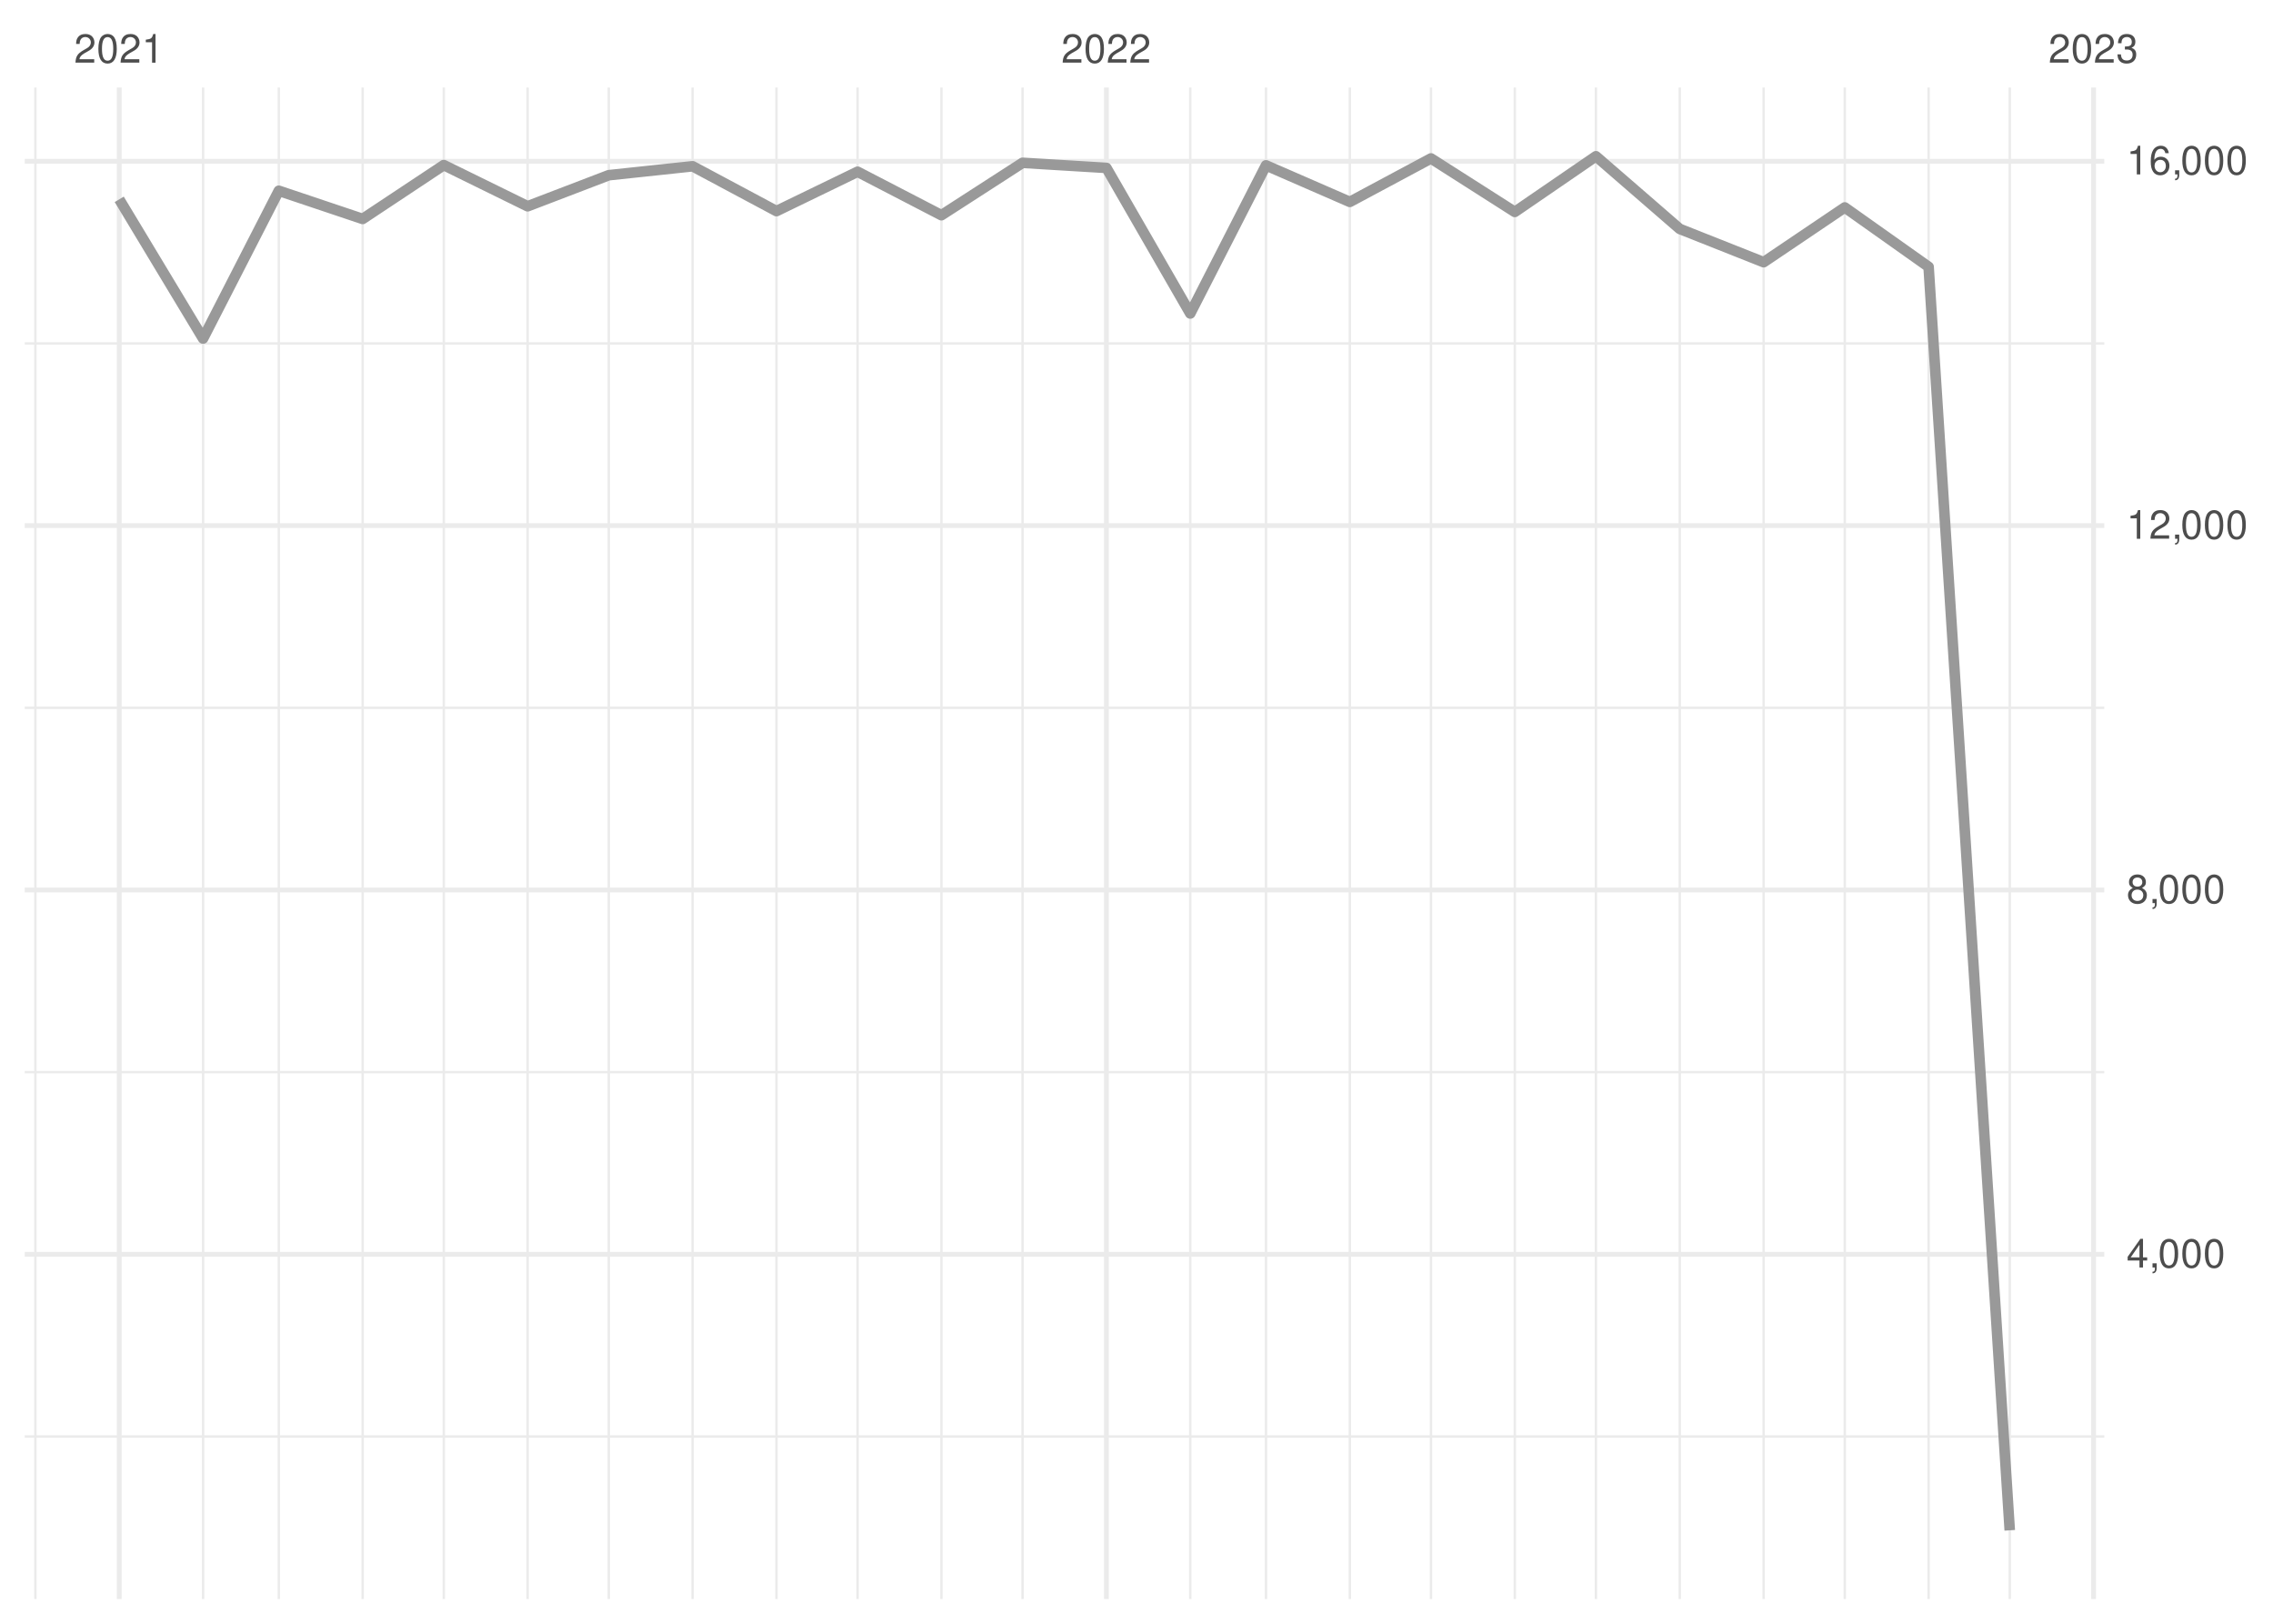
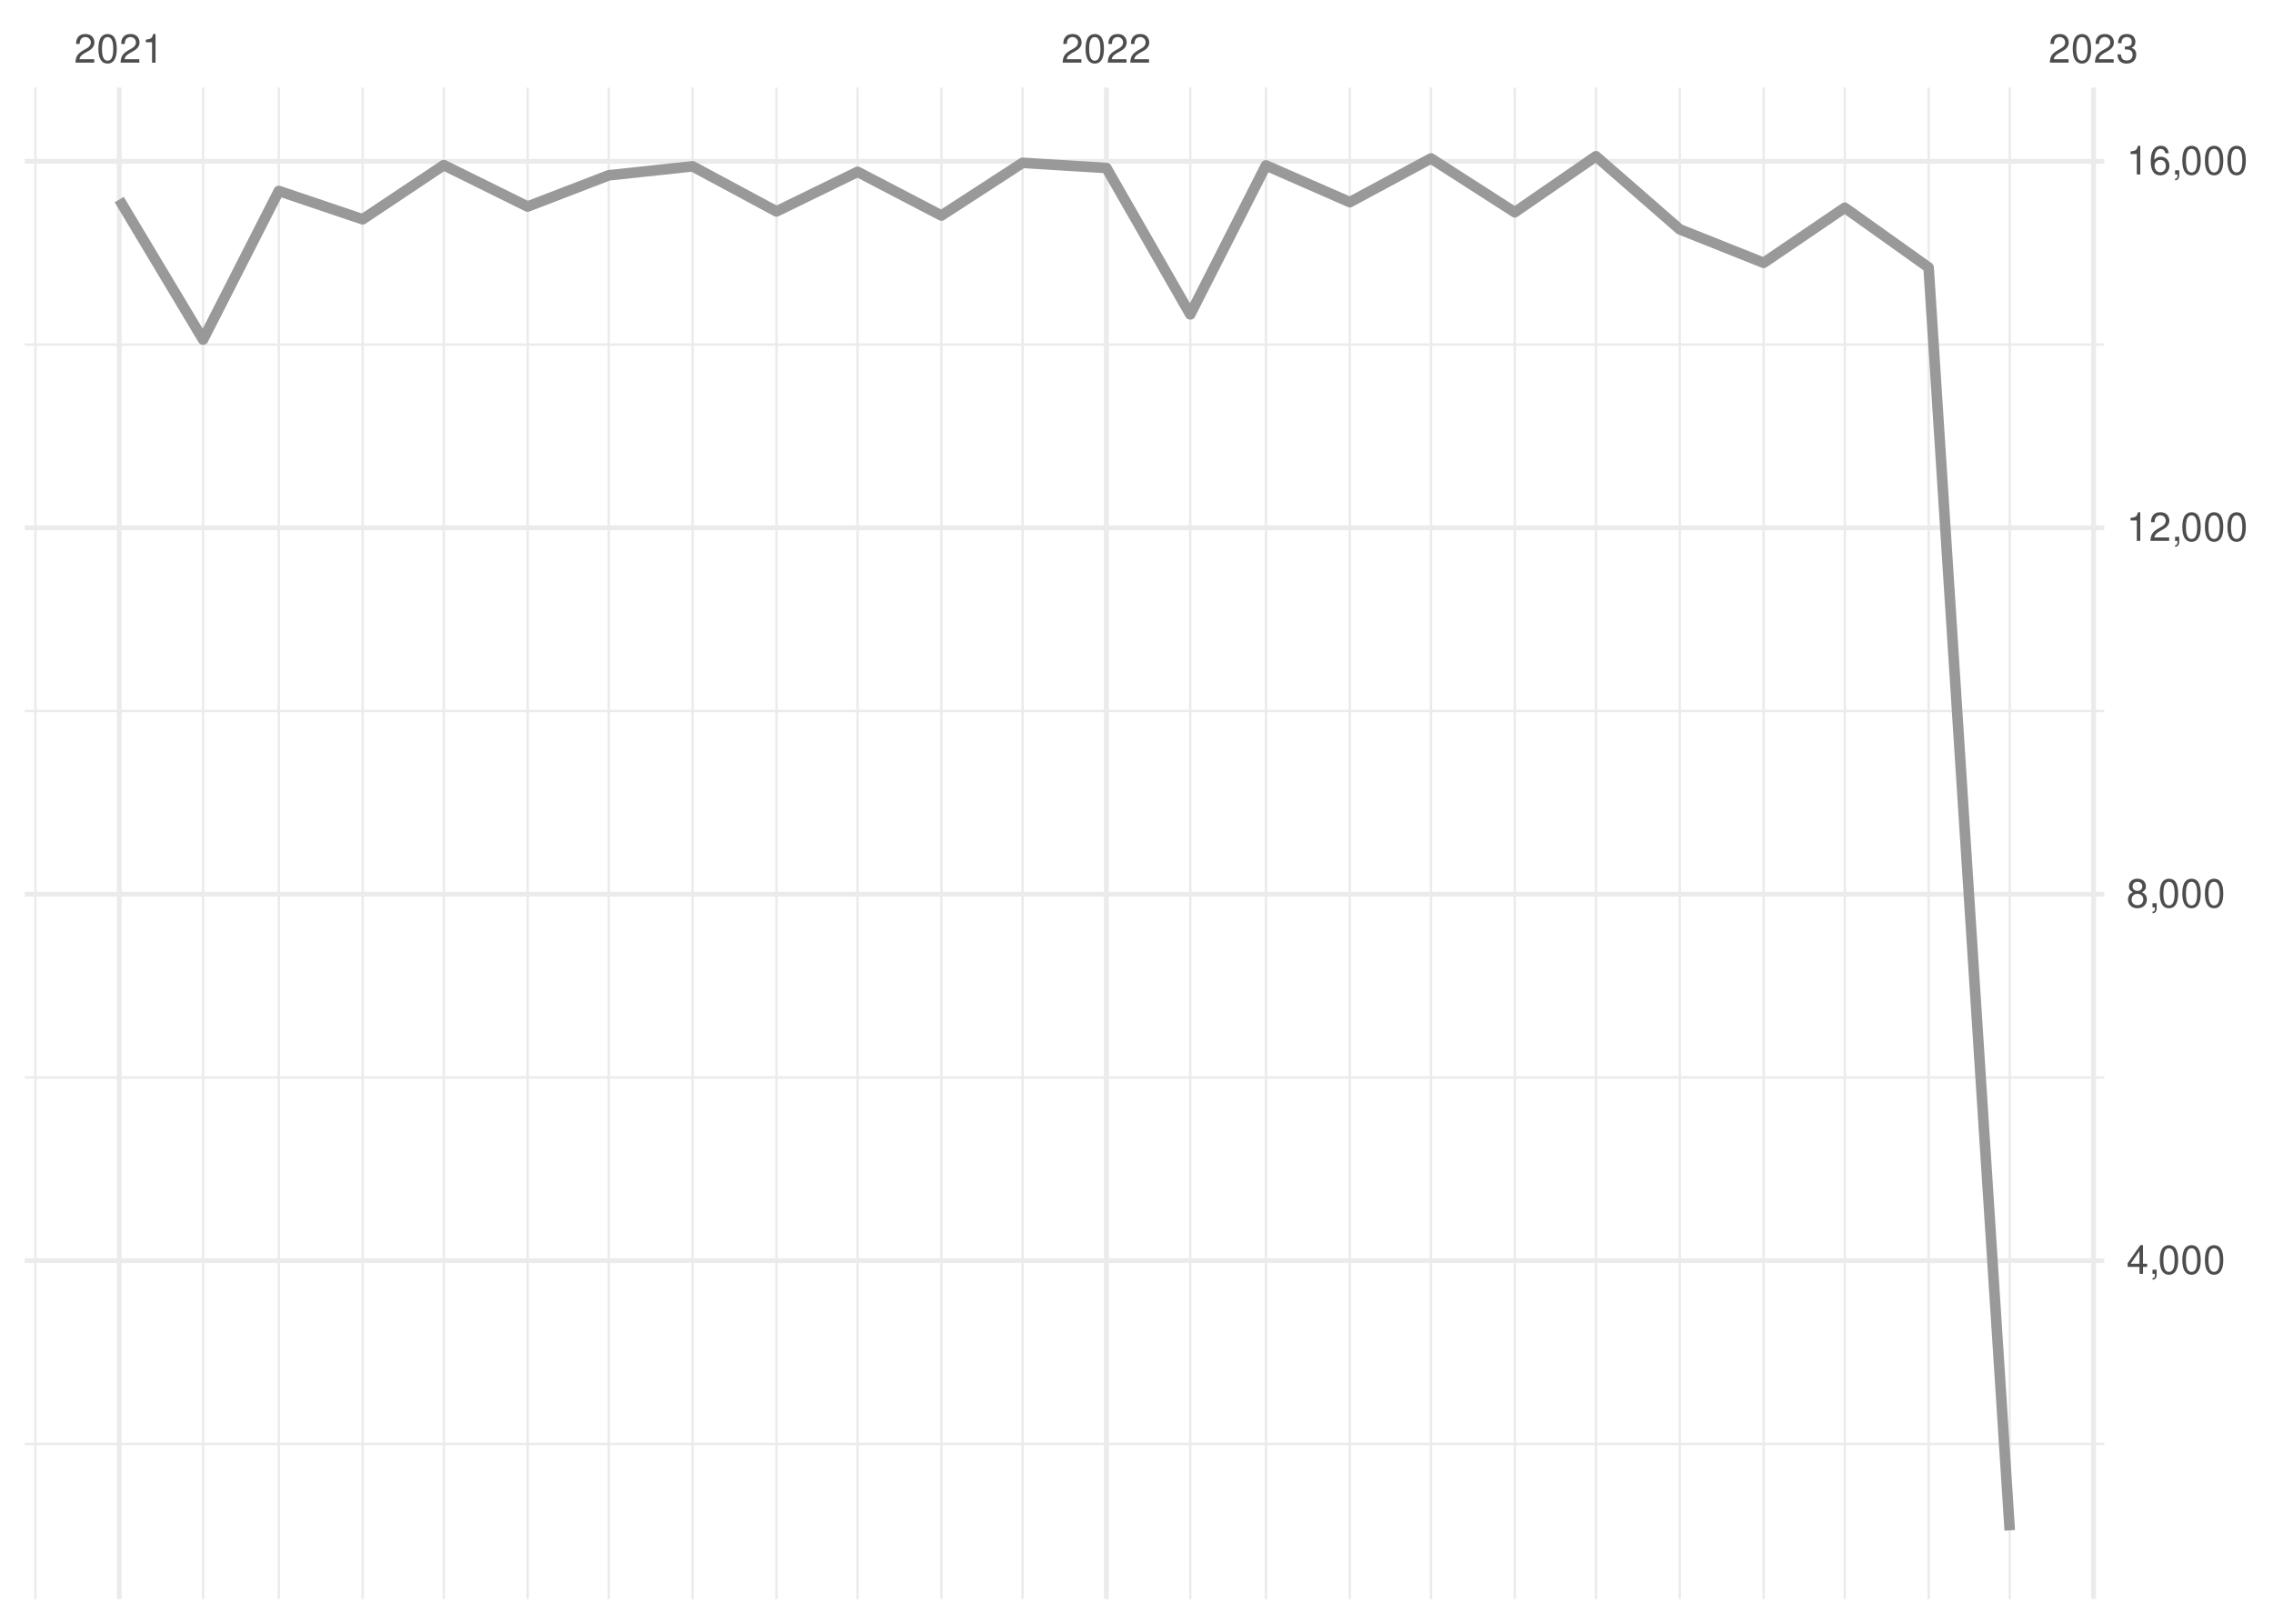
<svg xmlns="http://www.w3.org/2000/svg" xmlns:xlink="http://www.w3.org/1999/xlink" width="504pt" height="360pt" viewBox="0 0 504 360" version="1.1">
  <defs>
    <g>
      <symbol overflow="visible" id="glyph0-0">
        <path style="stroke:none;" d="" />
      </symbol>
      <symbol overflow="visible" id="glyph0-1">
        <path style="stroke:none;" d="M 4.453 -0.766 L 1.172 -0.766 C 1.25 -1.297 1.531 -1.625 2.297 -2.094 L 3.172 -2.594 C 4.047 -3.062 4.5 -3.719 4.5 -4.5 C 4.5 -5.031 4.281 -5.531 3.922 -5.875 C 3.547 -6.203 3.094 -6.359 2.5 -6.359 C 1.703 -6.359 1.125 -6.078 0.781 -5.531 C 0.547 -5.203 0.453 -4.797 0.438 -4.156 L 1.219 -4.156 C 1.234 -4.594 1.297 -4.844 1.406 -5.062 C 1.594 -5.438 2 -5.688 2.469 -5.688 C 3.172 -5.688 3.703 -5.172 3.703 -4.484 C 3.703 -3.969 3.406 -3.531 2.859 -3.219 L 2.047 -2.75 C 0.75 -2 0.375 -1.406 0.297 -0.016 L 4.453 -0.016 Z M 4.453 -0.766 " />
      </symbol>
      <symbol overflow="visible" id="glyph0-2">
        <path style="stroke:none;" d="M 2.422 -6.359 C 1.844 -6.359 1.312 -6.094 0.984 -5.672 C 0.578 -5.109 0.375 -4.25 0.375 -3.078 C 0.375 -0.938 1.078 0.203 2.422 0.203 C 3.734 0.203 4.453 -0.938 4.453 -3.031 C 4.453 -4.25 4.266 -5.078 3.859 -5.672 C 3.531 -6.109 3.016 -6.359 2.422 -6.359 Z M 2.422 -5.672 C 3.25 -5.672 3.672 -4.828 3.672 -3.094 C 3.672 -1.281 3.266 -0.438 2.406 -0.438 C 1.578 -0.438 1.172 -1.312 1.172 -3.062 C 1.172 -4.828 1.578 -5.672 2.422 -5.672 Z M 2.422 -5.672 " />
      </symbol>
      <symbol overflow="visible" id="glyph0-3">
        <path style="stroke:none;" d="M 2.281 -4.531 L 2.281 0 L 3.047 0 L 3.047 -6.359 L 2.547 -6.359 C 2.266 -5.391 2.094 -5.25 0.891 -5.094 L 0.891 -4.531 Z M 2.281 -4.531 " />
      </symbol>
      <symbol overflow="visible" id="glyph0-4">
        <path style="stroke:none;" d="M 1.938 -2.922 L 2.359 -2.922 C 3.203 -2.922 3.656 -2.531 3.656 -1.766 C 3.656 -0.969 3.172 -0.484 2.375 -0.484 C 1.516 -0.484 1.109 -0.922 1.062 -1.844 L 0.281 -1.844 C 0.312 -1.344 0.406 -1 0.547 -0.719 C 0.875 -0.109 1.484 0.203 2.344 0.203 C 3.625 0.203 4.453 -0.578 4.453 -1.781 C 4.453 -2.594 4.141 -3.031 3.391 -3.297 C 3.969 -3.531 4.266 -3.969 4.266 -4.609 C 4.266 -5.703 3.547 -6.359 2.359 -6.359 C 1.109 -6.359 0.438 -5.656 0.406 -4.312 L 1.188 -4.312 C 1.203 -4.703 1.234 -4.922 1.328 -5.109 C 1.5 -5.469 1.891 -5.688 2.375 -5.688 C 3.062 -5.688 3.469 -5.266 3.469 -4.578 C 3.469 -4.141 3.312 -3.859 2.969 -3.719 C 2.766 -3.625 2.484 -3.594 1.938 -3.578 Z M 1.938 -2.922 " />
      </symbol>
      <symbol overflow="visible" id="glyph0-5">
        <path style="stroke:none;" d="M 2.875 -1.547 L 2.875 0 L 3.656 0 L 3.656 -1.547 L 4.578 -1.547 L 4.578 -2.234 L 3.656 -2.234 L 3.656 -6.359 L 3.078 -6.359 L 0.25 -2.359 L 0.25 -1.547 Z M 2.875 -2.234 L 0.922 -2.234 L 2.875 -5.047 Z M 2.875 -2.234 " />
      </symbol>
      <symbol overflow="visible" id="glyph0-6">
        <path style="stroke:none;" d="M 0.766 -0.922 L 0.766 0 L 1.297 0 L 1.297 0.156 C 1.297 0.766 1.172 0.938 0.766 0.953 L 0.766 1.297 C 1.344 1.312 1.688 0.891 1.688 0.141 L 1.688 -0.922 Z M 0.766 -0.922 " />
      </symbol>
      <symbol overflow="visible" id="glyph0-7">
        <path style="stroke:none;" d="M 3.438 -3.359 C 4.094 -3.75 4.297 -4.062 4.297 -4.656 C 4.297 -5.672 3.531 -6.359 2.422 -6.359 C 1.312 -6.359 0.547 -5.672 0.547 -4.672 C 0.547 -4.062 0.75 -3.75 1.391 -3.359 C 0.672 -2.984 0.328 -2.469 0.328 -1.766 C 0.328 -0.609 1.172 0.203 2.422 0.203 C 3.656 0.203 4.516 -0.609 4.516 -1.766 C 4.516 -2.469 4.156 -2.984 3.438 -3.359 Z M 2.422 -5.672 C 3.078 -5.672 3.5 -5.281 3.5 -4.641 C 3.5 -4.047 3.062 -3.656 2.422 -3.656 C 1.766 -3.656 1.344 -4.047 1.344 -4.656 C 1.344 -5.281 1.766 -5.672 2.422 -5.672 Z M 2.422 -3 C 3.188 -3 3.719 -2.484 3.719 -1.75 C 3.719 -0.984 3.203 -0.484 2.406 -0.484 C 1.641 -0.484 1.125 -1 1.125 -1.734 C 1.125 -2.5 1.641 -3 2.422 -3 Z M 2.422 -3 " />
      </symbol>
      <symbol overflow="visible" id="glyph0-8">
        <path style="stroke:none;" d="M 4.375 -4.703 C 4.234 -5.75 3.562 -6.359 2.609 -6.359 C 1.922 -6.359 1.312 -6.031 0.938 -5.453 C 0.547 -4.828 0.375 -4.062 0.375 -2.906 C 0.375 -1.828 0.531 -1.156 0.906 -0.594 C 1.234 -0.078 1.781 0.203 2.469 0.203 C 3.656 0.203 4.516 -0.688 4.516 -1.922 C 4.516 -3.094 3.719 -3.922 2.609 -3.922 C 1.984 -3.922 1.5 -3.688 1.172 -3.234 C 1.172 -4.797 1.672 -5.672 2.562 -5.672 C 3.109 -5.672 3.484 -5.328 3.609 -4.703 Z M 2.5 -3.234 C 3.25 -3.234 3.719 -2.703 3.719 -1.859 C 3.719 -1.062 3.188 -0.484 2.484 -0.484 C 1.766 -0.484 1.219 -1.094 1.219 -1.906 C 1.219 -2.688 1.734 -3.234 2.5 -3.234 Z M 2.5 -3.234 " />
      </symbol>
    </g>
    <clipPath id="clip1">
-       <path d="M 5.48 318 L 466.59 318 L 466.59 319 L 5.48 319 Z M 5.48 318 " />
+       <path d="M 5.48 319 L 466.59 319 L 466.59 321 L 5.48 321 Z M 5.48 319 " />
    </clipPath>
    <clipPath id="clip2">
-       <path d="M 5.48 237 L 466.59 237 L 466.59 238 L 5.48 238 Z M 5.48 237 " />
+       <path d="M 5.48 238 L 466.59 238 L 466.59 240 L 5.48 240 Z M 5.48 238 " />
    </clipPath>
    <clipPath id="clip3">
-       <path d="M 5.48 156 L 466.59 156 L 466.59 158 L 5.48 158 Z M 5.48 156 " />
+       <path d="M 5.48 157 L 466.59 157 L 466.59 158 L 5.48 158 Z M 5.48 157 " />
    </clipPath>
    <clipPath id="clip4">
-       <path d="M 5.48 75 L 466.59 75 L 466.59 77 L 5.48 77 Z M 5.48 75 " />
+       <path d="M 5.48 76 L 466.59 76 L 466.59 77 L 5.48 77 Z M 5.48 76 " />
    </clipPath>
    <clipPath id="clip5">
      <path d="M 7 19.41 L 9 19.41 L 9 354.52 L 7 354.52 Z M 7 19.41 " />
    </clipPath>
    <clipPath id="clip6">
      <path d="M 44 19.41 L 46 19.41 L 46 354.52 L 44 354.52 Z M 44 19.41 " />
    </clipPath>
    <clipPath id="clip7">
      <path d="M 61 19.41 L 63 19.41 L 63 354.52 L 61 354.52 Z M 61 19.41 " />
    </clipPath>
    <clipPath id="clip8">
      <path d="M 80 19.41 L 81 19.41 L 81 354.52 L 80 354.52 Z M 80 19.41 " />
    </clipPath>
    <clipPath id="clip9">
      <path d="M 98 19.41 L 99 19.41 L 99 354.52 L 98 354.52 Z M 98 19.41 " />
    </clipPath>
    <clipPath id="clip10">
      <path d="M 116 19.41 L 118 19.41 L 118 354.52 L 116 354.52 Z M 116 19.41 " />
    </clipPath>
    <clipPath id="clip11">
      <path d="M 134 19.41 L 136 19.41 L 136 354.52 L 134 354.52 Z M 134 19.41 " />
    </clipPath>
    <clipPath id="clip12">
      <path d="M 153 19.41 L 154 19.41 L 154 354.52 L 153 354.52 Z M 153 19.41 " />
    </clipPath>
    <clipPath id="clip13">
      <path d="M 171 19.41 L 173 19.41 L 173 354.52 L 171 354.52 Z M 171 19.41 " />
    </clipPath>
    <clipPath id="clip14">
      <path d="M 189 19.41 L 191 19.41 L 191 354.52 L 189 354.52 Z M 189 19.41 " />
    </clipPath>
    <clipPath id="clip15">
      <path d="M 208 19.41 L 210 19.41 L 210 354.52 L 208 354.52 Z M 208 19.41 " />
    </clipPath>
    <clipPath id="clip16">
      <path d="M 226 19.41 L 228 19.41 L 228 354.52 L 226 354.52 Z M 226 19.41 " />
    </clipPath>
    <clipPath id="clip17">
      <path d="M 263 19.41 L 265 19.41 L 265 354.52 L 263 354.52 Z M 263 19.41 " />
    </clipPath>
    <clipPath id="clip18">
      <path d="M 280 19.41 L 281 19.41 L 281 354.52 L 280 354.52 Z M 280 19.41 " />
    </clipPath>
    <clipPath id="clip19">
      <path d="M 299 19.41 L 300 19.41 L 300 354.52 L 299 354.52 Z M 299 19.41 " />
    </clipPath>
    <clipPath id="clip20">
      <path d="M 317 19.41 L 318 19.41 L 318 354.52 L 317 354.52 Z M 317 19.41 " />
    </clipPath>
    <clipPath id="clip21">
      <path d="M 335 19.41 L 337 19.41 L 337 354.52 L 335 354.52 Z M 335 19.41 " />
    </clipPath>
    <clipPath id="clip22">
      <path d="M 353 19.41 L 355 19.41 L 355 354.52 L 353 354.52 Z M 353 19.41 " />
    </clipPath>
    <clipPath id="clip23">
      <path d="M 372 19.41 L 373 19.41 L 373 354.52 L 372 354.52 Z M 372 19.41 " />
    </clipPath>
    <clipPath id="clip24">
      <path d="M 390 19.41 L 392 19.41 L 392 354.52 L 390 354.52 Z M 390 19.41 " />
    </clipPath>
    <clipPath id="clip25">
      <path d="M 408 19.41 L 410 19.41 L 410 354.52 L 408 354.52 Z M 408 19.41 " />
    </clipPath>
    <clipPath id="clip26">
      <path d="M 427 19.41 L 428 19.41 L 428 354.52 L 427 354.52 Z M 427 19.41 " />
    </clipPath>
    <clipPath id="clip27">
      <path d="M 445 19.41 L 446 19.41 L 446 354.52 L 445 354.52 Z M 445 19.41 " />
    </clipPath>
    <clipPath id="clip28">
-       <path d="M 5.48 277 L 466.59 277 L 466.59 279 L 5.48 279 Z M 5.48 277 " />
+       <path d="M 5.48 278 L 466.59 278 L 466.59 281 L 5.48 281 Z M 5.48 278 " />
    </clipPath>
    <clipPath id="clip29">
-       <path d="M 5.48 196 L 466.59 196 L 466.59 198 L 5.48 198 Z M 5.48 196 " />
+       <path d="M 5.48 197 L 466.59 197 L 466.59 199 L 5.48 199 Z M 5.48 197 " />
    </clipPath>
    <clipPath id="clip30">
      <path d="M 5.48 116 L 466.59 116 L 466.59 118 L 5.48 118 Z M 5.48 116 " />
    </clipPath>
    <clipPath id="clip31">
      <path d="M 5.48 35 L 466.59 35 L 466.59 37 L 5.48 37 Z M 5.48 35 " />
    </clipPath>
    <clipPath id="clip32">
      <path d="M 25 19.41 L 27 19.41 L 27 354.52 L 25 354.52 Z M 25 19.41 " />
    </clipPath>
    <clipPath id="clip33">
      <path d="M 244 19.41 L 246 19.41 L 246 354.52 L 244 354.52 Z M 244 19.41 " />
    </clipPath>
    <clipPath id="clip34">
      <path d="M 463 19.41 L 465 19.41 L 465 354.52 L 463 354.52 Z M 463 19.41 " />
    </clipPath>
  </defs>
  <g id="surface26">
    <rect x="0" y="0" width="504" height="360" style="fill:rgb(100%,100%,100%);fill-opacity:1;stroke:none;" />
    <g clip-path="url(#clip1)" clip-rule="nonzero">
-       <path style="fill:none;stroke-width:0.533;stroke-linecap:butt;stroke-linejoin:round;stroke:rgb(92.157%,92.157%,92.157%);stroke-opacity:1;stroke-miterlimit:10;" d="M 5.48 318.488 L 466.59 318.488 " />
+       <path style="fill:none;stroke-width:0.533;stroke-linecap:butt;stroke-linejoin:round;stroke:rgb(92.157%,92.157%,92.157%);stroke-opacity:1;stroke-miterlimit:10;" d="M 5.48 320.133 L 466.59 320.133 " />
    </g>
    <g clip-path="url(#clip2)" clip-rule="nonzero">
-       <path style="fill:none;stroke-width:0.533;stroke-linecap:butt;stroke-linejoin:round;stroke:rgb(92.157%,92.157%,92.157%);stroke-opacity:1;stroke-miterlimit:10;" d="M 5.48 237.707 L 466.59 237.707 " />
+       <path style="fill:none;stroke-width:0.533;stroke-linecap:butt;stroke-linejoin:round;stroke:rgb(92.157%,92.157%,92.157%);stroke-opacity:1;stroke-miterlimit:10;" d="M 5.48 238.883 L 466.59 238.883 " />
    </g>
    <g clip-path="url(#clip3)" clip-rule="nonzero">
-       <path style="fill:none;stroke-width:0.533;stroke-linecap:butt;stroke-linejoin:round;stroke:rgb(92.157%,92.157%,92.157%);stroke-opacity:1;stroke-miterlimit:10;" d="M 5.48 156.926 L 466.59 156.926 " />
+       <path style="fill:none;stroke-width:0.533;stroke-linecap:butt;stroke-linejoin:round;stroke:rgb(92.157%,92.157%,92.157%);stroke-opacity:1;stroke-miterlimit:10;" d="M 5.48 157.633 L 466.59 157.633 " />
    </g>
    <g clip-path="url(#clip4)" clip-rule="nonzero">
-       <path style="fill:none;stroke-width:0.533;stroke-linecap:butt;stroke-linejoin:round;stroke:rgb(92.157%,92.157%,92.157%);stroke-opacity:1;stroke-miterlimit:10;" d="M 5.48 76.145 L 466.59 76.145 " />
+       <path style="fill:none;stroke-width:0.533;stroke-linecap:butt;stroke-linejoin:round;stroke:rgb(92.157%,92.157%,92.157%);stroke-opacity:1;stroke-miterlimit:10;" d="M 5.48 76.387 L 466.59 76.387 " />
    </g>
    <g clip-path="url(#clip5)" clip-rule="nonzero">
      <path style="fill:none;stroke-width:0.533;stroke-linecap:butt;stroke-linejoin:round;stroke:rgb(92.157%,92.157%,92.157%);stroke-opacity:1;stroke-miterlimit:10;" d="M 7.848 354.52 L 7.848 19.41 " />
    </g>
    <g clip-path="url(#clip6)" clip-rule="nonzero">
      <path style="fill:none;stroke-width:0.533;stroke-linecap:butt;stroke-linejoin:round;stroke:rgb(92.157%,92.157%,92.157%);stroke-opacity:1;stroke-miterlimit:10;" d="M 45.031 354.52 L 45.031 19.41 " />
    </g>
    <g clip-path="url(#clip7)" clip-rule="nonzero">
      <path style="fill:none;stroke-width:0.533;stroke-linecap:butt;stroke-linejoin:round;stroke:rgb(92.157%,92.157%,92.157%);stroke-opacity:1;stroke-miterlimit:10;" d="M 61.82 354.52 L 61.82 19.41 " />
    </g>
    <g clip-path="url(#clip8)" clip-rule="nonzero">
      <path style="fill:none;stroke-width:0.533;stroke-linecap:butt;stroke-linejoin:round;stroke:rgb(92.157%,92.157%,92.157%);stroke-opacity:1;stroke-miterlimit:10;" d="M 80.41 354.52 L 80.41 19.41 " />
    </g>
    <g clip-path="url(#clip9)" clip-rule="nonzero">
      <path style="fill:none;stroke-width:0.533;stroke-linecap:butt;stroke-linejoin:round;stroke:rgb(92.157%,92.157%,92.157%);stroke-opacity:1;stroke-miterlimit:10;" d="M 98.402 354.52 L 98.402 19.41 " />
    </g>
    <g clip-path="url(#clip10)" clip-rule="nonzero">
      <path style="fill:none;stroke-width:0.533;stroke-linecap:butt;stroke-linejoin:round;stroke:rgb(92.157%,92.157%,92.157%);stroke-opacity:1;stroke-miterlimit:10;" d="M 116.992 354.52 L 116.992 19.41 " />
    </g>
    <g clip-path="url(#clip11)" clip-rule="nonzero">
      <path style="fill:none;stroke-width:0.533;stroke-linecap:butt;stroke-linejoin:round;stroke:rgb(92.157%,92.157%,92.157%);stroke-opacity:1;stroke-miterlimit:10;" d="M 134.984 354.52 L 134.984 19.41 " />
    </g>
    <g clip-path="url(#clip12)" clip-rule="nonzero">
      <path style="fill:none;stroke-width:0.533;stroke-linecap:butt;stroke-linejoin:round;stroke:rgb(92.157%,92.157%,92.157%);stroke-opacity:1;stroke-miterlimit:10;" d="M 153.574 354.52 L 153.574 19.41 " />
    </g>
    <g clip-path="url(#clip13)" clip-rule="nonzero">
      <path style="fill:none;stroke-width:0.533;stroke-linecap:butt;stroke-linejoin:round;stroke:rgb(92.157%,92.157%,92.157%);stroke-opacity:1;stroke-miterlimit:10;" d="M 172.168 354.52 L 172.168 19.41 " />
    </g>
    <g clip-path="url(#clip14)" clip-rule="nonzero">
      <path style="fill:none;stroke-width:0.533;stroke-linecap:butt;stroke-linejoin:round;stroke:rgb(92.157%,92.157%,92.157%);stroke-opacity:1;stroke-miterlimit:10;" d="M 190.156 354.52 L 190.156 19.41 " />
    </g>
    <g clip-path="url(#clip15)" clip-rule="nonzero">
      <path style="fill:none;stroke-width:0.533;stroke-linecap:butt;stroke-linejoin:round;stroke:rgb(92.157%,92.157%,92.157%);stroke-opacity:1;stroke-miterlimit:10;" d="M 208.746 354.52 L 208.746 19.41 " />
    </g>
    <g clip-path="url(#clip16)" clip-rule="nonzero">
      <path style="fill:none;stroke-width:0.533;stroke-linecap:butt;stroke-linejoin:round;stroke:rgb(92.157%,92.157%,92.157%);stroke-opacity:1;stroke-miterlimit:10;" d="M 226.738 354.52 L 226.738 19.41 " />
    </g>
    <g clip-path="url(#clip17)" clip-rule="nonzero">
      <path style="fill:none;stroke-width:0.533;stroke-linecap:butt;stroke-linejoin:round;stroke:rgb(92.157%,92.157%,92.157%);stroke-opacity:1;stroke-miterlimit:10;" d="M 263.922 354.52 L 263.922 19.41 " />
    </g>
    <g clip-path="url(#clip18)" clip-rule="nonzero">
      <path style="fill:none;stroke-width:0.533;stroke-linecap:butt;stroke-linejoin:round;stroke:rgb(92.157%,92.157%,92.157%);stroke-opacity:1;stroke-miterlimit:10;" d="M 280.711 354.52 L 280.711 19.41 " />
    </g>
    <g clip-path="url(#clip19)" clip-rule="nonzero">
      <path style="fill:none;stroke-width:0.533;stroke-linecap:butt;stroke-linejoin:round;stroke:rgb(92.157%,92.157%,92.157%);stroke-opacity:1;stroke-miterlimit:10;" d="M 299.301 354.52 L 299.301 19.41 " />
    </g>
    <g clip-path="url(#clip20)" clip-rule="nonzero">
      <path style="fill:none;stroke-width:0.533;stroke-linecap:butt;stroke-linejoin:round;stroke:rgb(92.157%,92.157%,92.157%);stroke-opacity:1;stroke-miterlimit:10;" d="M 317.293 354.52 L 317.293 19.41 " />
    </g>
    <g clip-path="url(#clip21)" clip-rule="nonzero">
      <path style="fill:none;stroke-width:0.533;stroke-linecap:butt;stroke-linejoin:round;stroke:rgb(92.157%,92.157%,92.157%);stroke-opacity:1;stroke-miterlimit:10;" d="M 335.883 354.52 L 335.883 19.41 " />
    </g>
    <g clip-path="url(#clip22)" clip-rule="nonzero">
      <path style="fill:none;stroke-width:0.533;stroke-linecap:butt;stroke-linejoin:round;stroke:rgb(92.157%,92.157%,92.157%);stroke-opacity:1;stroke-miterlimit:10;" d="M 353.875 354.52 L 353.875 19.41 " />
    </g>
    <g clip-path="url(#clip23)" clip-rule="nonzero">
      <path style="fill:none;stroke-width:0.533;stroke-linecap:butt;stroke-linejoin:round;stroke:rgb(92.157%,92.157%,92.157%);stroke-opacity:1;stroke-miterlimit:10;" d="M 372.465 354.52 L 372.465 19.41 " />
    </g>
    <g clip-path="url(#clip24)" clip-rule="nonzero">
      <path style="fill:none;stroke-width:0.533;stroke-linecap:butt;stroke-linejoin:round;stroke:rgb(92.157%,92.157%,92.157%);stroke-opacity:1;stroke-miterlimit:10;" d="M 391.059 354.52 L 391.059 19.41 " />
    </g>
    <g clip-path="url(#clip25)" clip-rule="nonzero">
      <path style="fill:none;stroke-width:0.533;stroke-linecap:butt;stroke-linejoin:round;stroke:rgb(92.157%,92.157%,92.157%);stroke-opacity:1;stroke-miterlimit:10;" d="M 409.047 354.52 L 409.047 19.41 " />
    </g>
    <g clip-path="url(#clip26)" clip-rule="nonzero">
      <path style="fill:none;stroke-width:0.533;stroke-linecap:butt;stroke-linejoin:round;stroke:rgb(92.157%,92.157%,92.157%);stroke-opacity:1;stroke-miterlimit:10;" d="M 427.637 354.52 L 427.637 19.41 " />
    </g>
    <g clip-path="url(#clip27)" clip-rule="nonzero">
      <path style="fill:none;stroke-width:0.533;stroke-linecap:butt;stroke-linejoin:round;stroke:rgb(92.157%,92.157%,92.157%);stroke-opacity:1;stroke-miterlimit:10;" d="M 445.629 354.52 L 445.629 19.41 " />
    </g>
    <g clip-path="url(#clip28)" clip-rule="nonzero">
-       <path style="fill:none;stroke-width:1.067;stroke-linecap:butt;stroke-linejoin:round;stroke:rgb(92.157%,92.157%,92.157%);stroke-opacity:1;stroke-miterlimit:10;" d="M 5.48 278.098 L 466.59 278.098 " />
+       <path style="fill:none;stroke-width:1.067;stroke-linecap:butt;stroke-linejoin:round;stroke:rgb(92.157%,92.157%,92.157%);stroke-opacity:1;stroke-miterlimit:10;" d="M 5.48 279.508 L 466.59 279.508 " />
    </g>
    <g clip-path="url(#clip29)" clip-rule="nonzero">
-       <path style="fill:none;stroke-width:1.067;stroke-linecap:butt;stroke-linejoin:round;stroke:rgb(92.157%,92.157%,92.157%);stroke-opacity:1;stroke-miterlimit:10;" d="M 5.48 197.316 L 466.59 197.316 " />
+       <path style="fill:none;stroke-width:1.067;stroke-linecap:butt;stroke-linejoin:round;stroke:rgb(92.157%,92.157%,92.157%);stroke-opacity:1;stroke-miterlimit:10;" d="M 5.48 198.258 L 466.59 198.258 " />
    </g>
    <g clip-path="url(#clip30)" clip-rule="nonzero">
-       <path style="fill:none;stroke-width:1.067;stroke-linecap:butt;stroke-linejoin:round;stroke:rgb(92.157%,92.157%,92.157%);stroke-opacity:1;stroke-miterlimit:10;" d="M 5.48 116.535 L 466.59 116.535 " />
+       <path style="fill:none;stroke-width:1.067;stroke-linecap:butt;stroke-linejoin:round;stroke:rgb(92.157%,92.157%,92.157%);stroke-opacity:1;stroke-miterlimit:10;" d="M 5.48 117.012 L 466.59 117.012 " />
    </g>
    <g clip-path="url(#clip31)" clip-rule="nonzero">
-       <path style="fill:none;stroke-width:1.067;stroke-linecap:butt;stroke-linejoin:round;stroke:rgb(92.157%,92.157%,92.157%);stroke-opacity:1;stroke-miterlimit:10;" d="M 5.48 35.754 L 466.59 35.754 " />
+       <path style="fill:none;stroke-width:1.067;stroke-linecap:butt;stroke-linejoin:round;stroke:rgb(92.157%,92.157%,92.157%);stroke-opacity:1;stroke-miterlimit:10;" d="M 5.48 35.762 L 466.59 35.762 " />
    </g>
    <g clip-path="url(#clip32)" clip-rule="nonzero">
      <path style="fill:none;stroke-width:1.067;stroke-linecap:butt;stroke-linejoin:round;stroke:rgb(92.157%,92.157%,92.157%);stroke-opacity:1;stroke-miterlimit:10;" d="M 26.438 354.52 L 26.438 19.41 " />
    </g>
    <g clip-path="url(#clip33)" clip-rule="nonzero">
      <path style="fill:none;stroke-width:1.067;stroke-linecap:butt;stroke-linejoin:round;stroke:rgb(92.157%,92.157%,92.157%);stroke-opacity:1;stroke-miterlimit:10;" d="M 245.328 354.52 L 245.328 19.41 " />
    </g>
    <g clip-path="url(#clip34)" clip-rule="nonzero">
      <path style="fill:none;stroke-width:1.067;stroke-linecap:butt;stroke-linejoin:round;stroke:rgb(92.157%,92.157%,92.157%);stroke-opacity:1;stroke-miterlimit:10;" d="M 464.219 354.52 L 464.219 19.41 " />
    </g>
-     <path style="fill:none;stroke-width:2.347;stroke-linecap:butt;stroke-linejoin:round;stroke:rgb(60%,60%,60%);stroke-opacity:1;stroke-miterlimit:10;" d="M 26.438 44.195 L 45.031 75.055 L 61.82 42.297 L 80.41 48.539 L 98.402 36.602 L 116.992 45.73 L 134.984 38.844 L 153.574 36.863 L 172.168 46.801 L 190.156 38.078 L 208.746 47.711 L 226.738 36.098 L 245.328 37.227 L 263.922 69.5 L 280.711 36.664 L 299.301 44.762 L 317.293 35.129 L 335.883 46.984 L 353.875 34.645 L 372.465 50.758 L 391.059 58.129 L 409.047 45.992 L 427.637 59.16 L 445.629 339.289 " />
+     <path style="fill:none;stroke-width:2.347;stroke-linecap:butt;stroke-linejoin:round;stroke:rgb(60%,60%,60%);stroke-opacity:1;stroke-miterlimit:10;" d="M 26.438 44.25 L 45.031 75.289 L 61.82 42.34 L 80.41 48.617 L 98.402 36.613 L 116.992 45.793 L 134.984 38.867 L 153.574 36.879 L 172.168 46.871 L 190.156 38.098 L 208.746 47.785 L 226.738 36.105 L 245.328 37.242 L 263.922 69.703 L 280.711 36.676 L 299.301 44.82 L 317.293 35.129 L 335.883 47.055 L 353.875 34.645 L 372.465 50.852 L 391.059 58.266 L 409.047 46.059 L 427.637 59.301 L 445.629 339.289 " />
    <g style="fill:rgb(30.196%,30.196%,30.196%);fill-opacity:1;">
      <use xlink:href="#glyph0-1" x="16.438" y="13.896" />
      <use xlink:href="#glyph0-2" x="21.438" y="13.896" />
      <use xlink:href="#glyph0-1" x="26.438" y="13.896" />
      <use xlink:href="#glyph0-3" x="31.438" y="13.896" />
    </g>
    <g style="fill:rgb(30.196%,30.196%,30.196%);fill-opacity:1;">
      <use xlink:href="#glyph0-1" x="235.328" y="13.896" />
      <use xlink:href="#glyph0-2" x="240.328" y="13.896" />
      <use xlink:href="#glyph0-1" x="245.328" y="13.896" />
      <use xlink:href="#glyph0-1" x="250.328" y="13.896" />
    </g>
    <g style="fill:rgb(30.196%,30.196%,30.196%);fill-opacity:1;">
      <use xlink:href="#glyph0-1" x="454.219" y="13.896" />
      <use xlink:href="#glyph0-2" x="459.219" y="13.896" />
      <use xlink:href="#glyph0-1" x="464.219" y="13.896" />
      <use xlink:href="#glyph0-4" x="469.219" y="13.896" />
    </g>
    <g style="fill:rgb(30.196%,30.196%,30.196%);fill-opacity:1;">
-       <use xlink:href="#glyph0-5" x="471.52" y="281.013" />
-       <use xlink:href="#glyph0-6" x="476.52" y="281.013" />
-       <use xlink:href="#glyph0-2" x="478.52" y="281.013" />
-       <use xlink:href="#glyph0-2" x="483.52" y="281.013" />
-       <use xlink:href="#glyph0-2" x="488.52" y="281.013" />
-     </g>
-     <g style="fill:rgb(30.196%,30.196%,30.196%);fill-opacity:1;">
-       <use xlink:href="#glyph0-7" x="471.52" y="200.231" />
-       <use xlink:href="#glyph0-6" x="476.52" y="200.231" />
-       <use xlink:href="#glyph0-2" x="478.52" y="200.231" />
-       <use xlink:href="#glyph0-2" x="483.52" y="200.231" />
-       <use xlink:href="#glyph0-2" x="488.52" y="200.231" />
-     </g>
-     <g style="fill:rgb(30.196%,30.196%,30.196%);fill-opacity:1;">
-       <use xlink:href="#glyph0-3" x="471.52" y="119.45" />
-       <use xlink:href="#glyph0-1" x="476.52" y="119.45" />
-       <use xlink:href="#glyph0-6" x="481.52" y="119.45" />
-       <use xlink:href="#glyph0-2" x="483.52" y="119.45" />
-       <use xlink:href="#glyph0-2" x="488.52" y="119.45" />
-       <use xlink:href="#glyph0-2" x="493.52" y="119.45" />
-     </g>
-     <g style="fill:rgb(30.196%,30.196%,30.196%);fill-opacity:1;">
-       <use xlink:href="#glyph0-3" x="471.52" y="38.669" />
-       <use xlink:href="#glyph0-8" x="476.52" y="38.669" />
-       <use xlink:href="#glyph0-6" x="481.52" y="38.669" />
-       <use xlink:href="#glyph0-2" x="483.52" y="38.669" />
-       <use xlink:href="#glyph0-2" x="488.52" y="38.669" />
-       <use xlink:href="#glyph0-2" x="493.52" y="38.669" />
+       <use xlink:href="#glyph0-5" x="471.52" y="282.423" />
+       <use xlink:href="#glyph0-6" x="476.52" y="282.423" />
+       <use xlink:href="#glyph0-2" x="478.52" y="282.423" />
+       <use xlink:href="#glyph0-2" x="483.52" y="282.423" />
+       <use xlink:href="#glyph0-2" x="488.52" y="282.423" />
+     </g>
+     <g style="fill:rgb(30.196%,30.196%,30.196%);fill-opacity:1;">
+       <use xlink:href="#glyph0-7" x="471.52" y="201.173" />
+       <use xlink:href="#glyph0-6" x="476.52" y="201.173" />
+       <use xlink:href="#glyph0-2" x="478.52" y="201.173" />
+       <use xlink:href="#glyph0-2" x="483.52" y="201.173" />
+       <use xlink:href="#glyph0-2" x="488.52" y="201.173" />
+     </g>
+     <g style="fill:rgb(30.196%,30.196%,30.196%);fill-opacity:1;">
+       <use xlink:href="#glyph0-3" x="471.52" y="119.927" />
+       <use xlink:href="#glyph0-1" x="476.52" y="119.927" />
+       <use xlink:href="#glyph0-6" x="481.52" y="119.927" />
+       <use xlink:href="#glyph0-2" x="483.52" y="119.927" />
+       <use xlink:href="#glyph0-2" x="488.52" y="119.927" />
+       <use xlink:href="#glyph0-2" x="493.52" y="119.927" />
+     </g>
+     <g style="fill:rgb(30.196%,30.196%,30.196%);fill-opacity:1;">
+       <use xlink:href="#glyph0-3" x="471.52" y="38.677" />
+       <use xlink:href="#glyph0-8" x="476.52" y="38.677" />
+       <use xlink:href="#glyph0-6" x="481.52" y="38.677" />
+       <use xlink:href="#glyph0-2" x="483.52" y="38.677" />
+       <use xlink:href="#glyph0-2" x="488.52" y="38.677" />
+       <use xlink:href="#glyph0-2" x="493.52" y="38.677" />
    </g>
  </g>
</svg>
